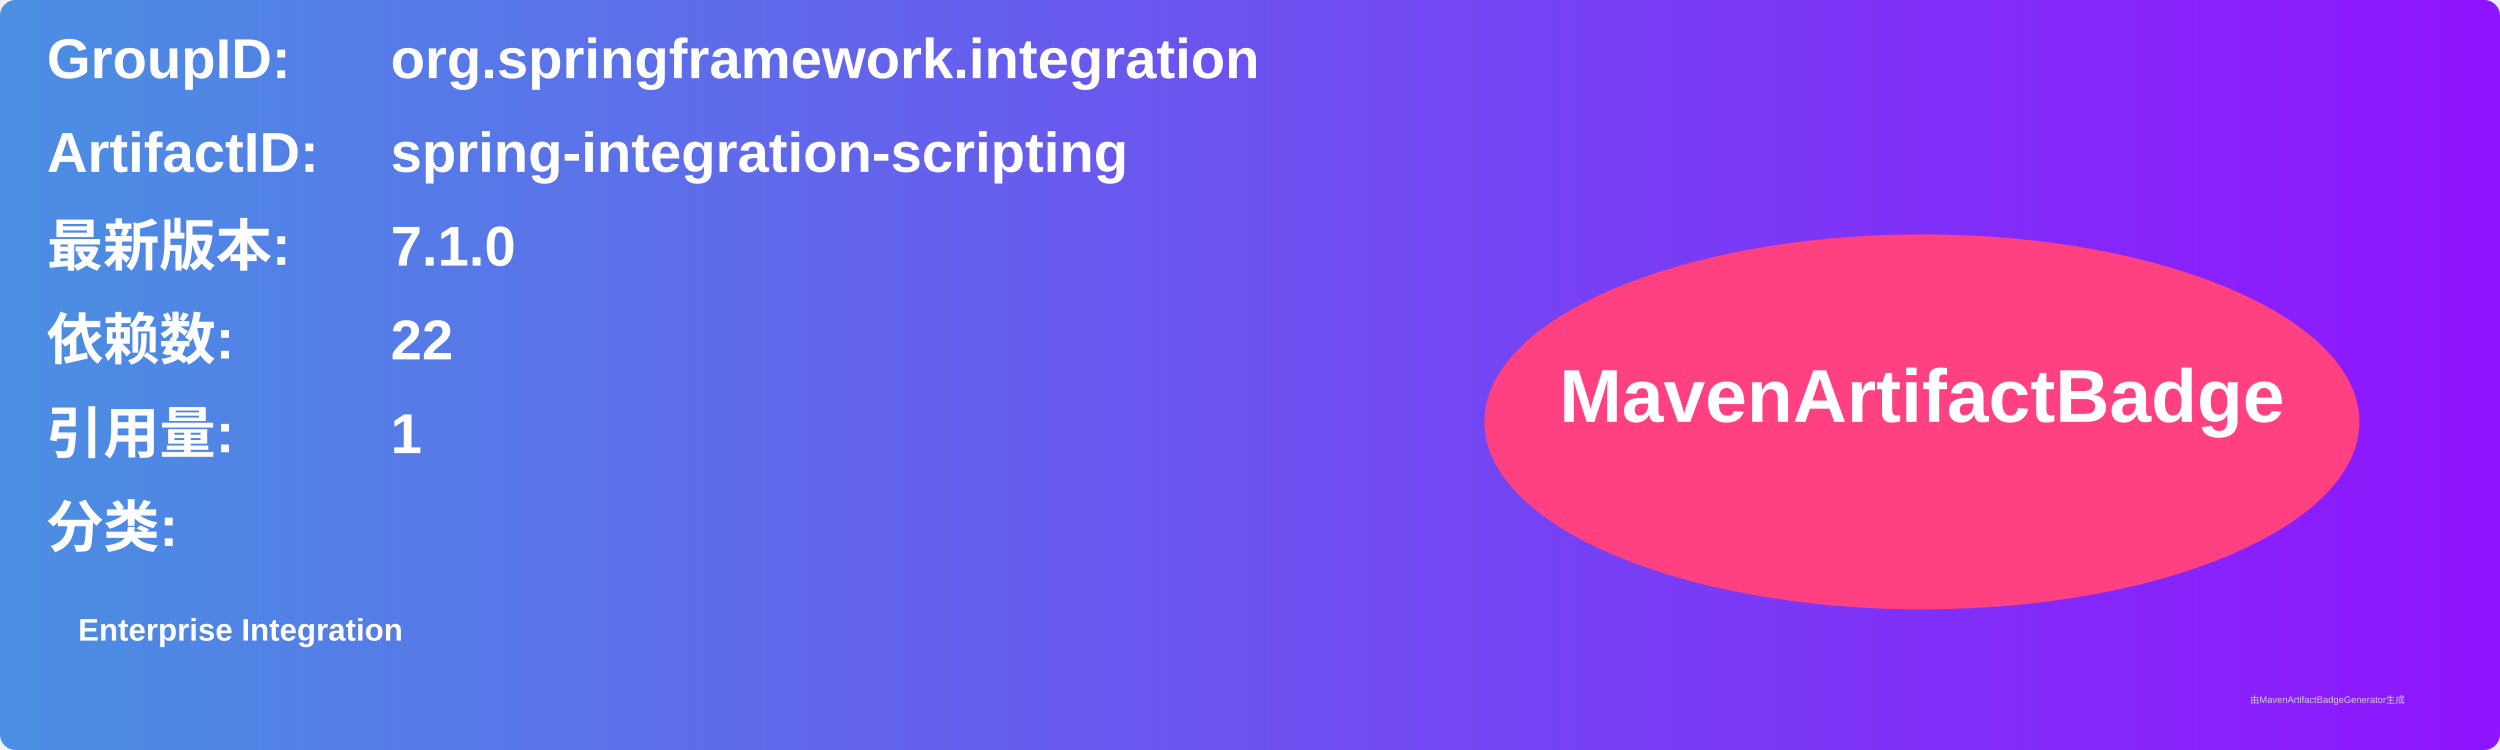
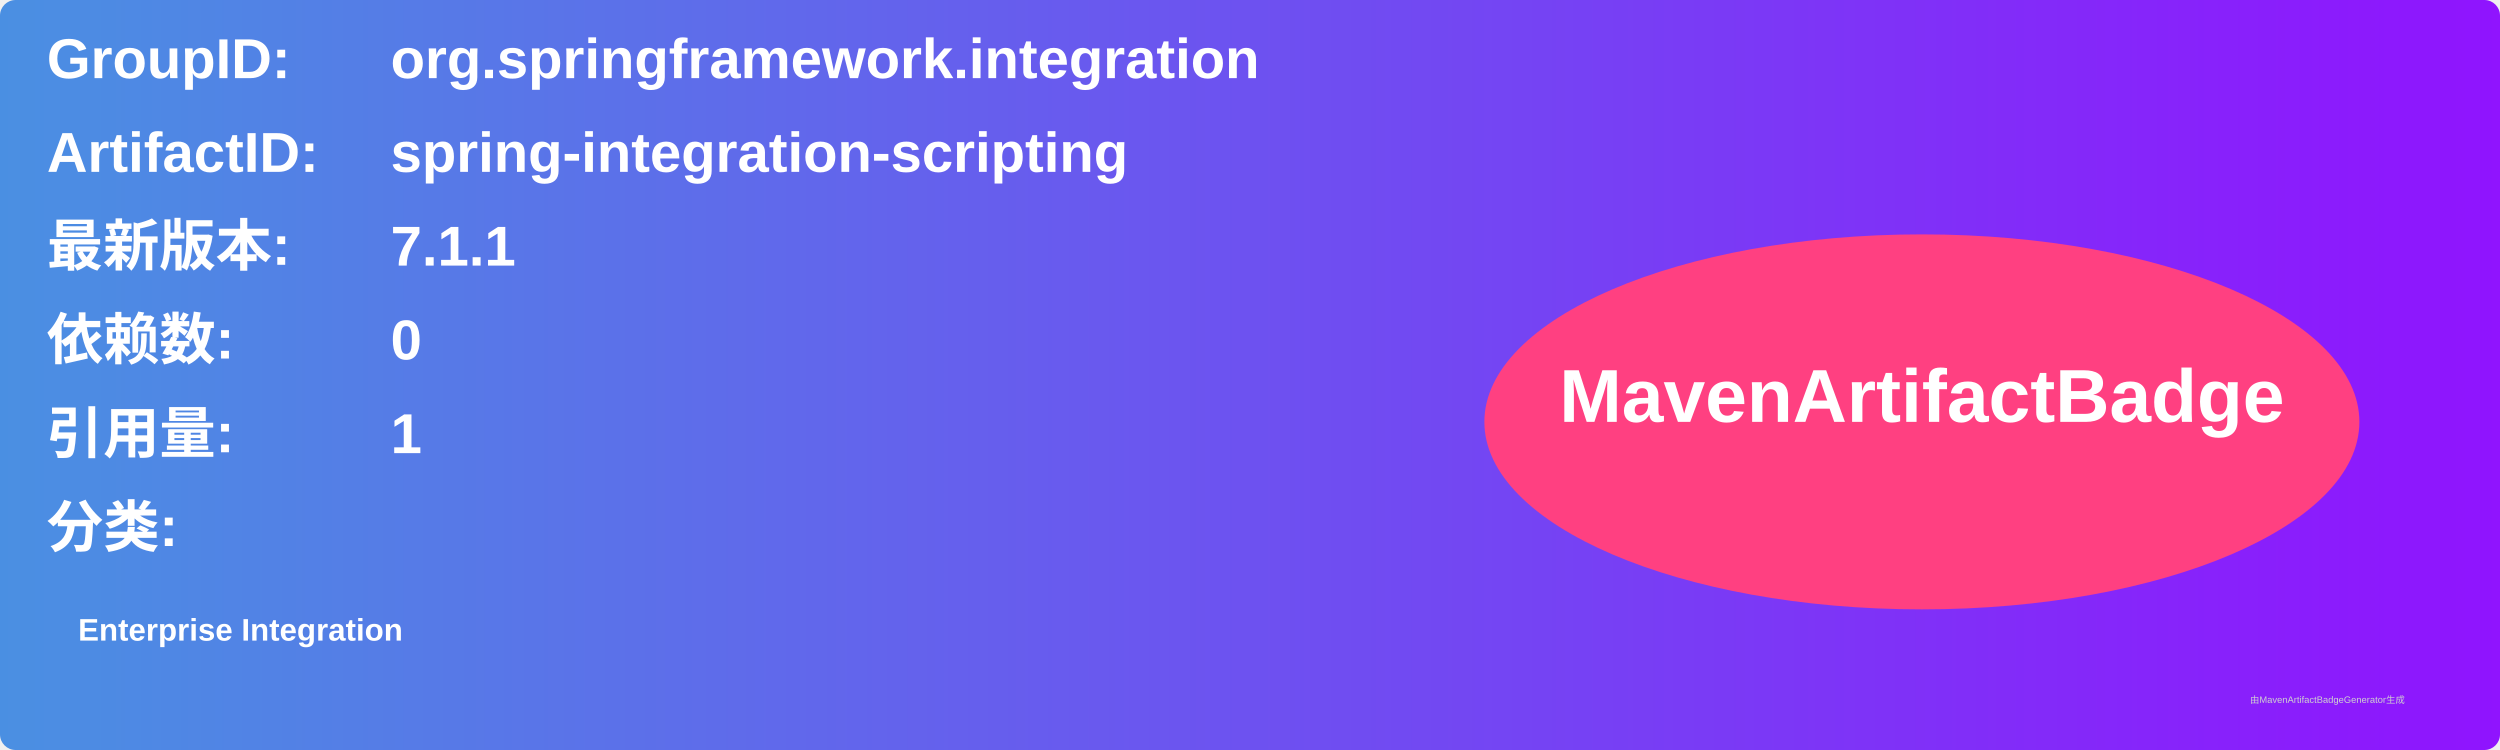
<svg xmlns="http://www.w3.org/2000/svg" width="800" height="240" viewBox="0 0 800 240">
  <linearGradient id="grad" x1="0%" y1="0%" x2="100%" y2="0%">
    <stop offset="0%" stop-color="#4a90e2" />
    <stop offset="100%" stop-color="#9013fe" />
  </linearGradient>
  <rect width="100%" height="100%" rx="5" ry="5" fill="url(#grad)" />
  <g transform="translate(15, 15)">
    <text x="0" y="10" font-family="Arial" font-size="18" fill="white" font-weight="bold" width="260">GroupID:</text>
    <text x="110" y="10" font-family="Arial" font-size="18" fill="white" font-weight="bold" width="460">org.springframework.integration</text>
    <text x="0" y="40" font-family="Arial" font-size="18" fill="white" font-weight="bold" width="260">ArtifactID:</text>
    <text x="110" y="40" font-family="Arial" font-size="18" fill="white" font-weight="bold" width="460">spring-integration-scripting</text>
    <text x="0" y="70" font-family="Arial" font-size="18" fill="white" font-weight="bold">最新版本:</text>
    <text x="110" y="70" font-family="Arial" font-size="18" fill="white" font-weight="bold">
-       <tspan font-weight="bold">7.1.0</tspan>
+       <tspan font-weight="bold">7.1.1</tspan>
    </text>
    <text x="0" y="100" font-family="Arial" font-size="18" fill="white" font-weight="bold">依赖数: </text>
    <text x="110" y="100" font-family="Arial" font-size="18" fill="white">
-       <tspan font-weight="bold">22</tspan>
+       <tspan font-weight="bold">0</tspan>
    </text>
    <text x="0" y="130" font-family="Arial" font-size="18" fill="white" font-weight="bold">引用量: </text>
    <text x="110" y="130" font-family="Arial" font-size="18" fill="white">
      <tspan font-weight="bold">1</tspan>
    </text>
    <text x="0" y="160" font-family="Arial" font-size="18" fill="white" font-weight="bold">分类:</text>
    <text x="10" y="190" font-family="Arial" font-size="10" fill="white">
      <tspan font-weight="bold">Enterprise Integration</tspan>
    </text>
    <ellipse cx="600" cy="120" rx="140" ry="60" fill="#ff4081" />
    <text x="600" y="120" text-anchor="middle" font-family="Arial" font-size="24" fill="white" font-weight="bold">MavenArtifactBadge</text>
  </g>
  <text x="720" y="225" font-family="Arial" font-size="3" fill="#d0d0d0">由MavenArtifactBadgeGenerator生成</text>
</svg>
